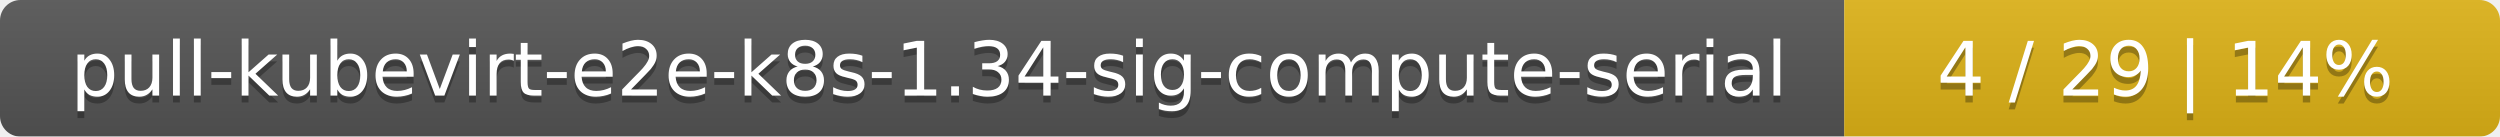
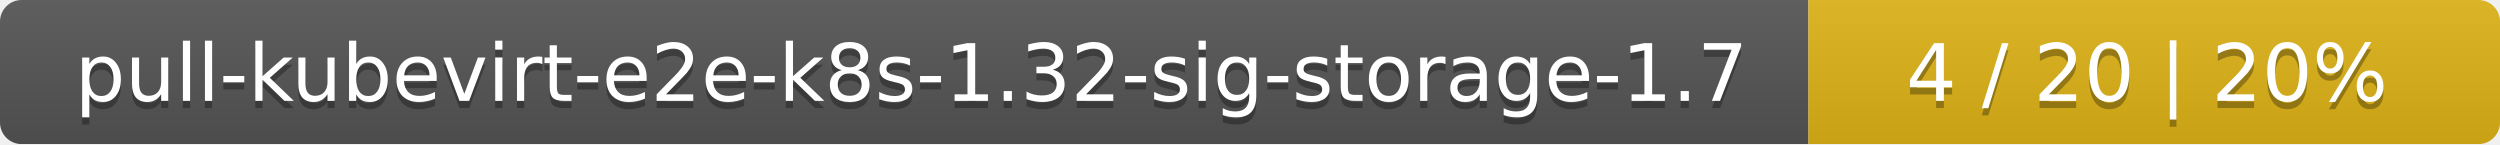
- <svg xmlns="http://www.w3.org/2000/svg" width="366" height="20">
+ <svg xmlns="http://www.w3.org/2000/svg" width="347" height="20">
  <linearGradient id="smooth" x2="0" y2="100%">
    <stop offset="0" stop-color="#bbb" stop-opacity=".1" />
    <stop offset="1" stop-opacity=".1" />
  </linearGradient>
  <mask id="round">
-     <rect width="366" height="20" rx="3" fill="#fff" />
+     <rect width="347" height="20" rx="3" fill="#fff" />
  </mask>
  <g mask="url(#round)">
-     <rect width="270" height="20" fill="#555" />
-     <rect x="270" width="96" height="20" fill="#dfb317" />
-     <rect width="366" height="20" fill="url(#smooth)" />
+     <rect width="251" height="20" fill="#555" />
+     <rect x="251" width="96" height="20" fill="#dfb317" />
+     <rect width="347" height="20" fill="url(#smooth)" />
  </g>
  <g fill="#fff" text-anchor="middle" font-family="DejaVu Sans,Verdana,Geneva,sans-serif" font-size="11">
-     <text x="136" y="15" fill="#010101" fill-opacity=".3">pull-kubevirt-e2e-k8s-1.34-sig-compute-serial</text>
-     <text x="136" y="14">pull-kubevirt-e2e-k8s-1.34-sig-compute-serial</text>
-     <text x="317" y="15" fill="#010101" fill-opacity=".3">4 / 29    |    14%</text>
-     <text x="317" y="14">4 / 29    |    14%</text>
+     <text x="126.5" y="15" fill="#010101" fill-opacity=".3">pull-kubevirt-e2e-k8s-1.32-sig-storage-1.7</text>
+     <text x="126.5" y="14">pull-kubevirt-e2e-k8s-1.32-sig-storage-1.7</text>
+     <text x="298" y="15" fill="#010101" fill-opacity=".3">4 / 20    |    20%</text>
+     <text x="298" y="14">4 / 20    |    20%</text>
  </g>
</svg>
